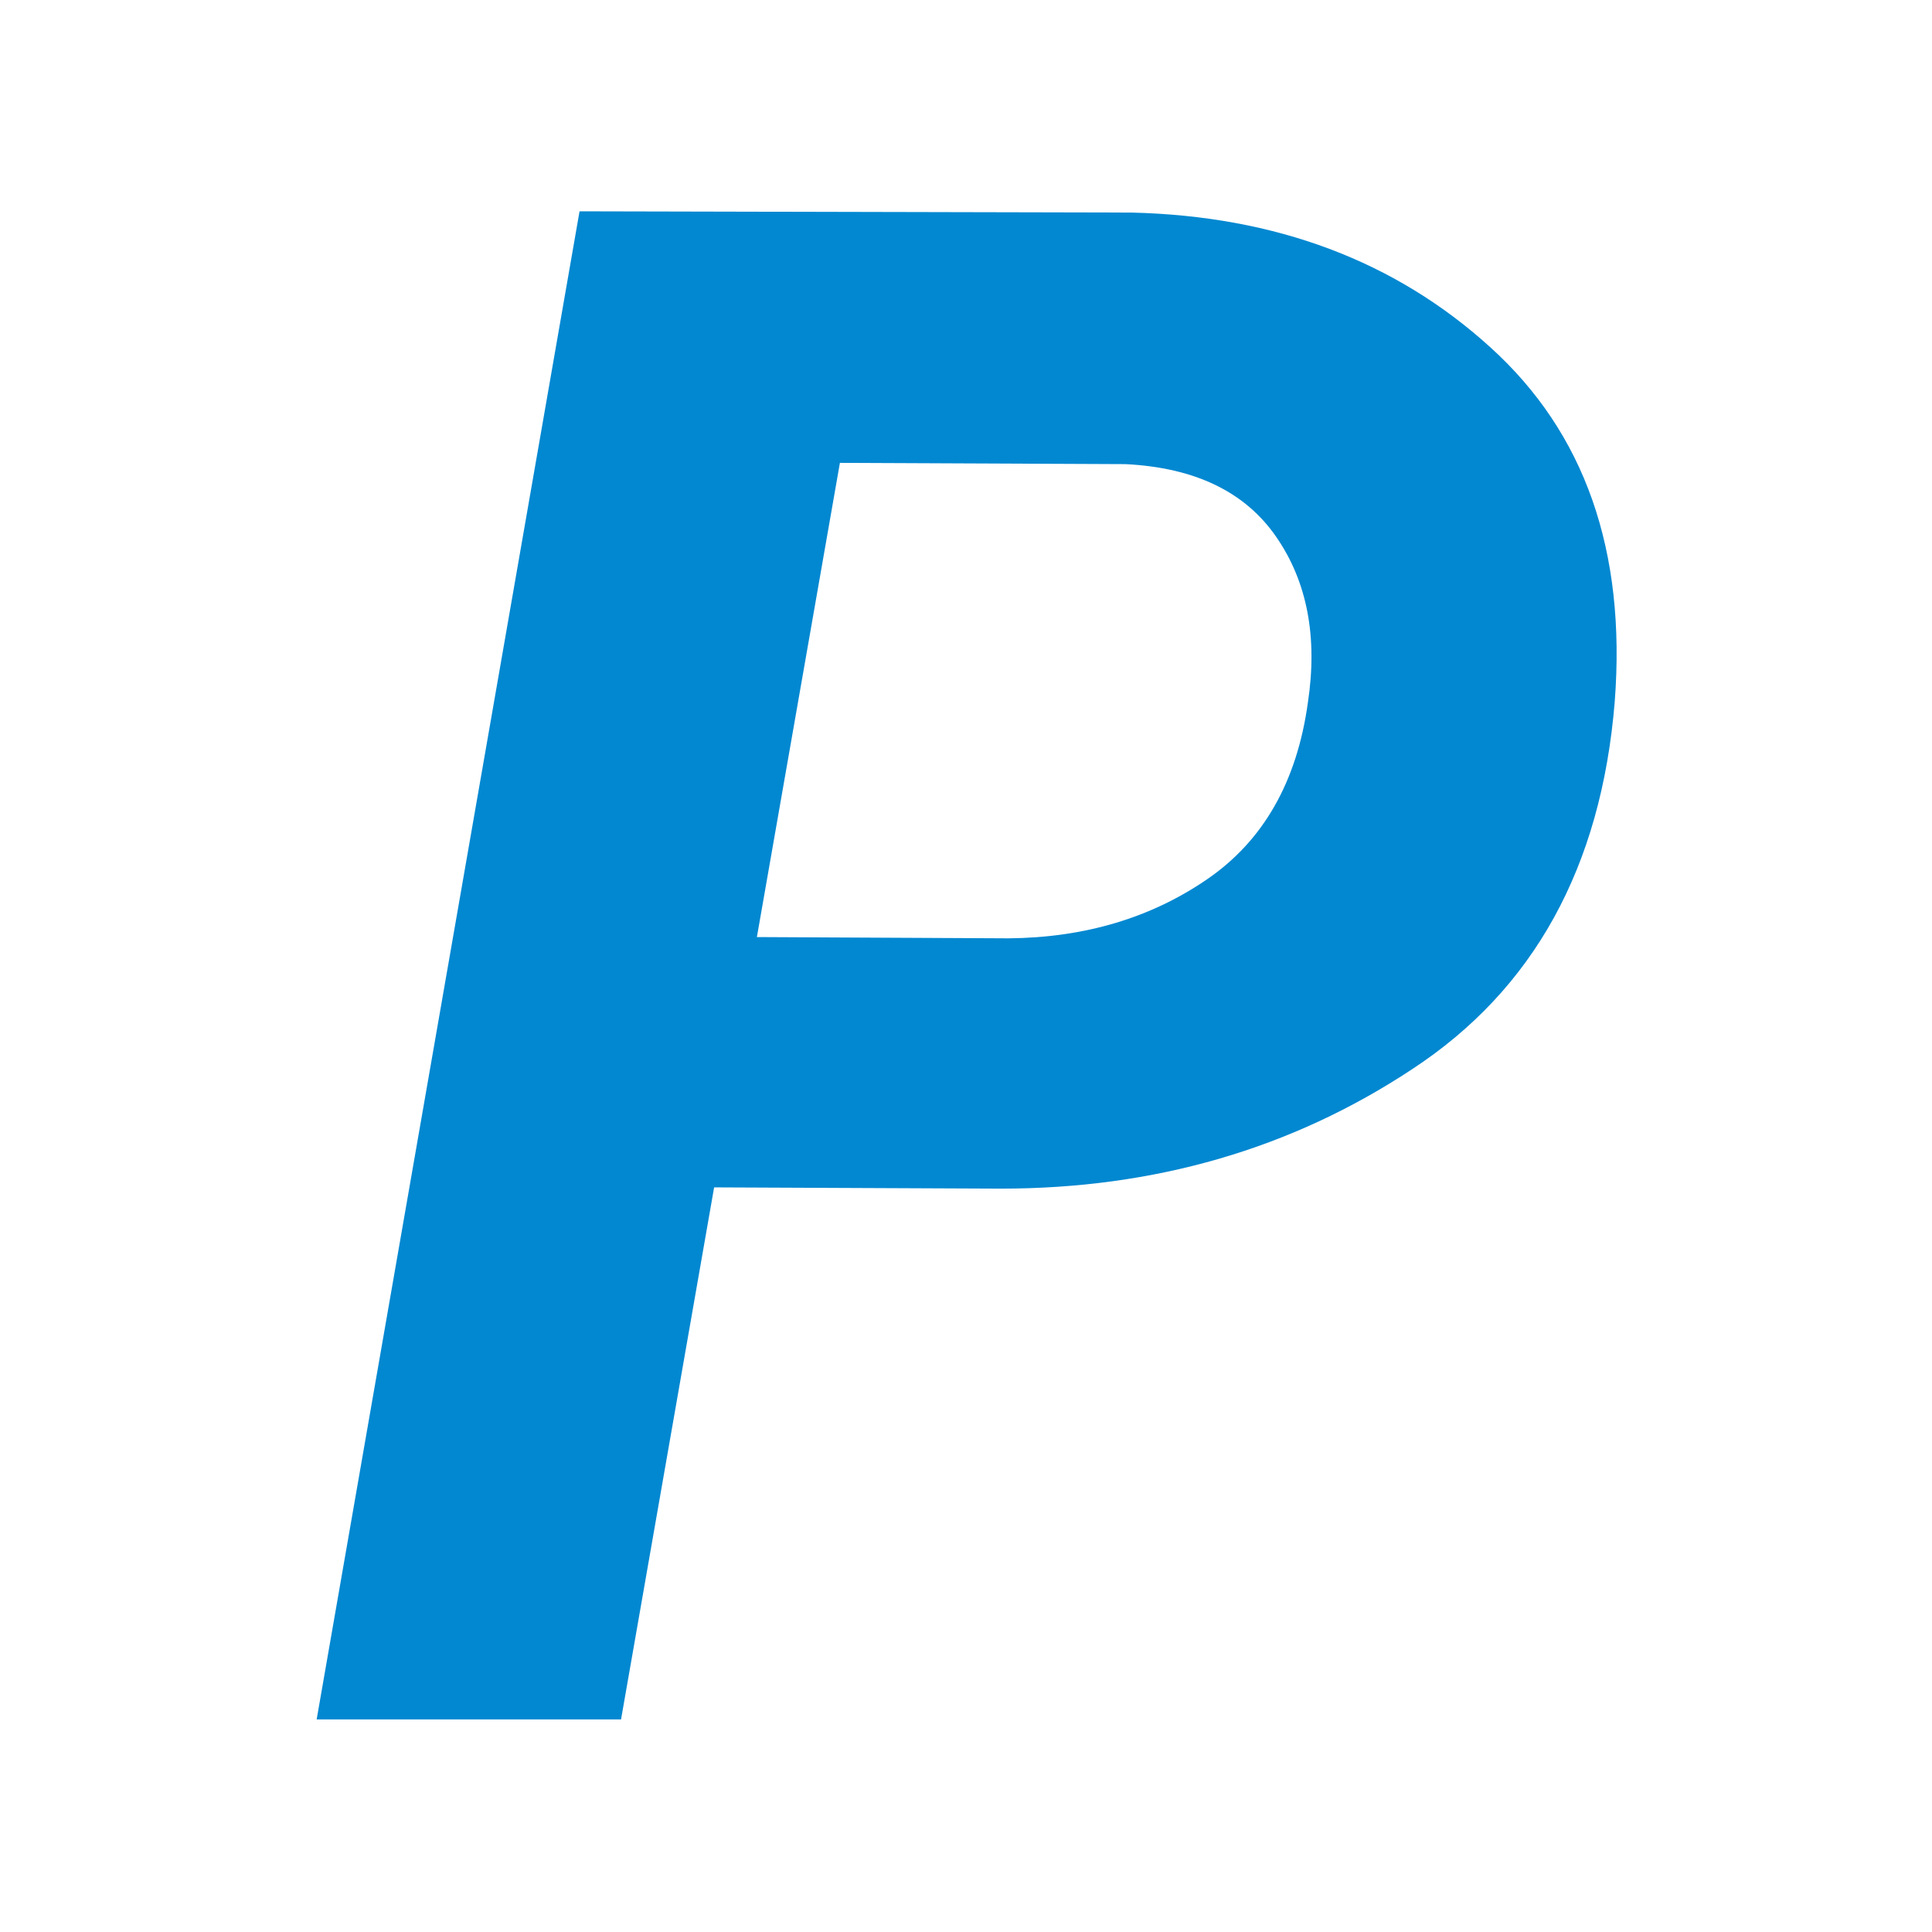
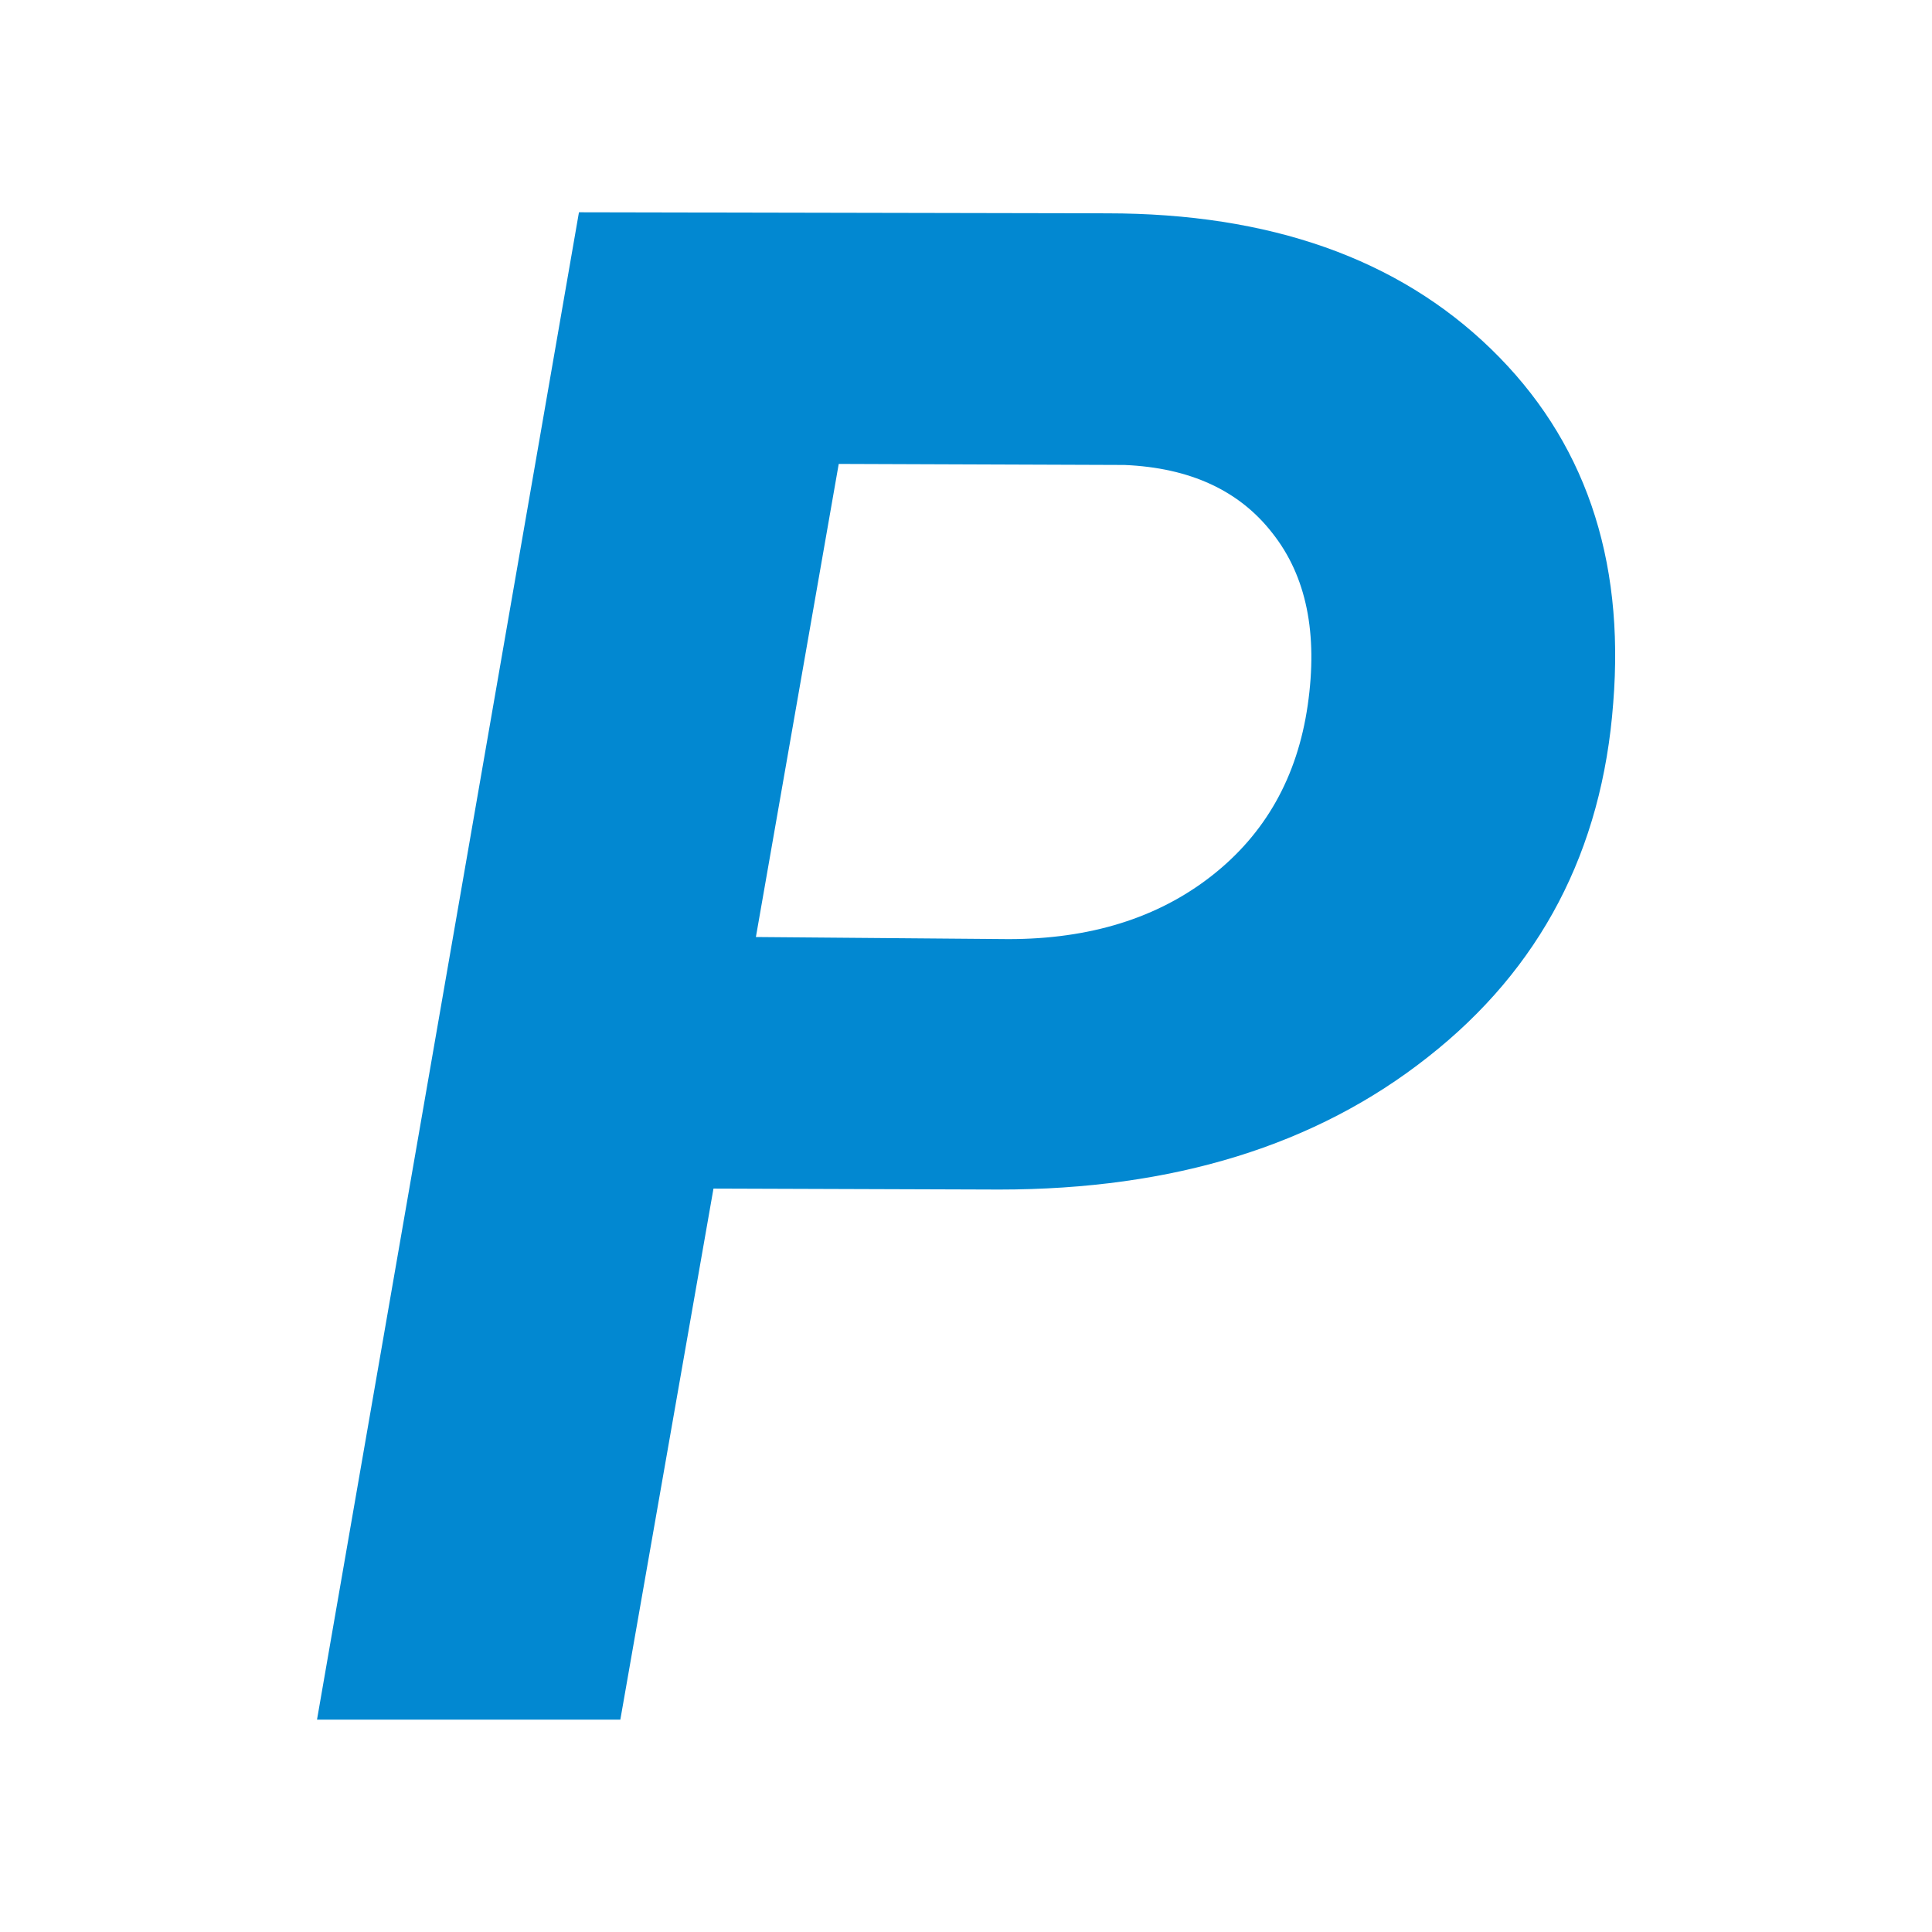
- <svg xmlns="http://www.w3.org/2000/svg" viewBox="0 0 24 24">
-   <text x="3.667" y="21.362" fill="#0288d1" font-family="sans-serif" font-size="26.338" letter-spacing="0" stroke-width="1.796" word-spacing="0" style="line-height:1.25">
-     <tspan x="3.667" y="21.362" font-family="Roboto" font-style="italic" font-weight="bold">P</tspan>
-   </text>
+ <svg xmlns="http://www.w3.org/2000/svg" version="1.1" viewBox="0 0 24 24">
+   <g fill="#0288d1" stroke-width="1.796" aria-label="P">
+     <path d="m8.863 14.765-1.157 6.597h-3.768l3.254-18.725 6.559 0.013q3.035 0 4.771 1.685 1.736 1.685 1.518 4.398-0.206 2.752-2.302 4.398-2.083 1.646-5.324 1.646zm0.527-3.125 3.138 0.026q1.518 0 2.521-0.784 1.003-0.784 1.196-2.122 0.193-1.337-0.437-2.135-0.617-0.797-1.839-0.849l-3.55-0.013z" />
+   </g>
</svg>
